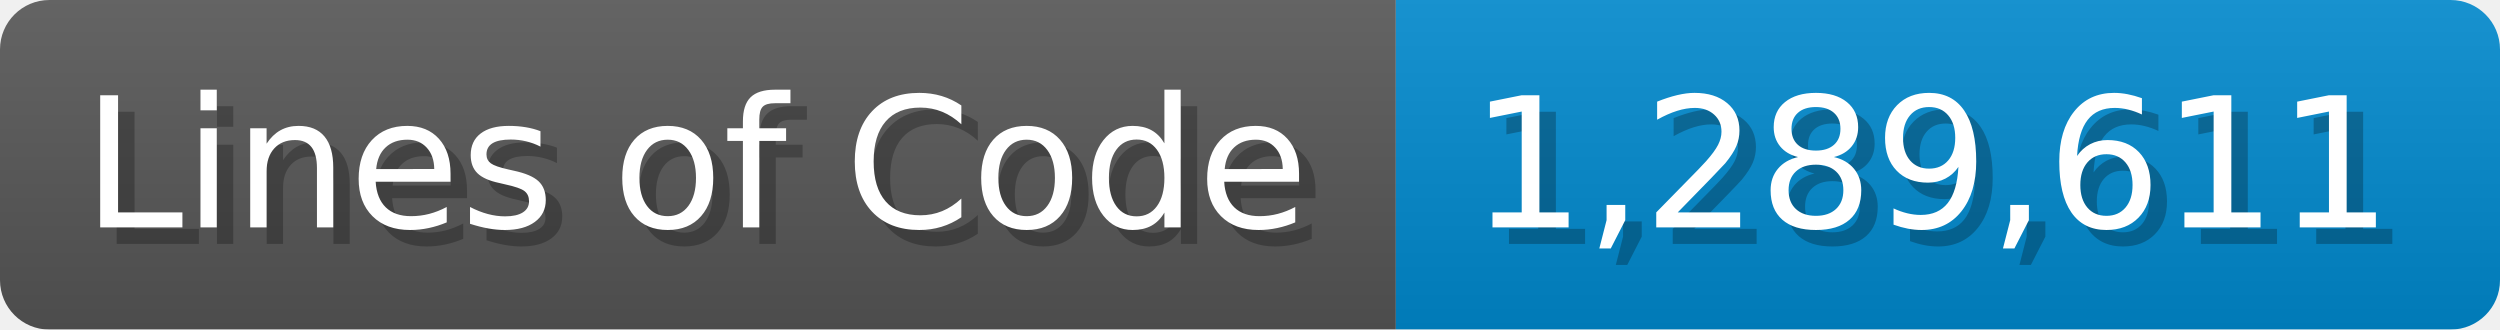
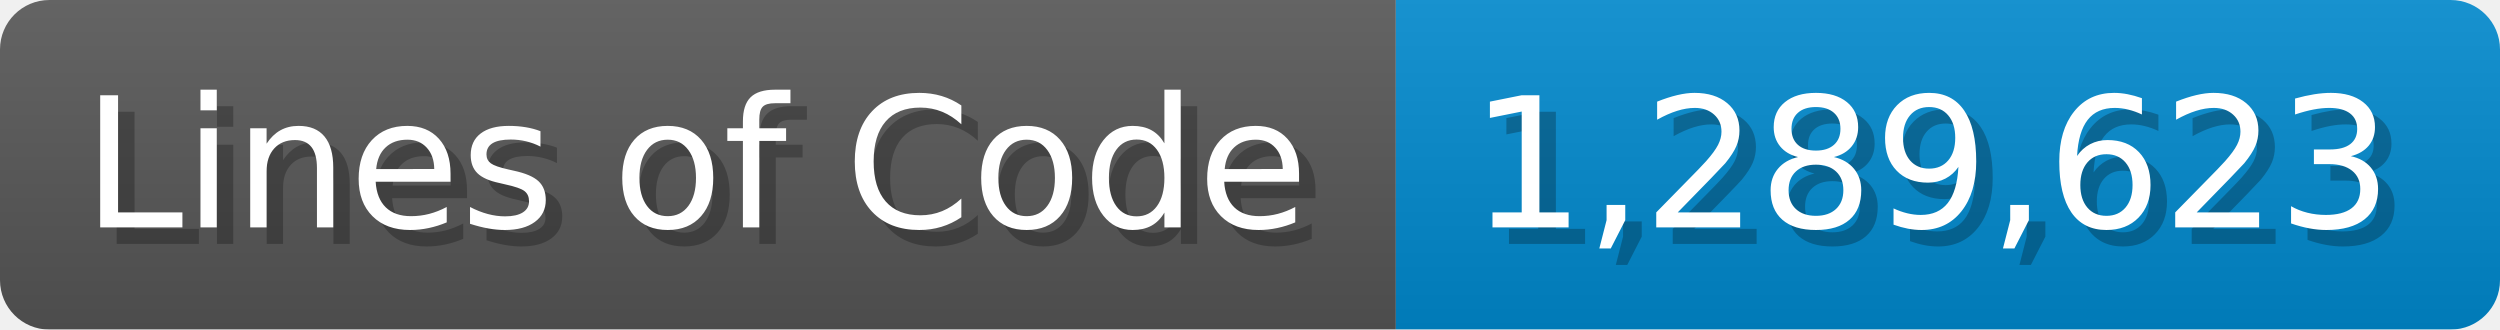
<svg xmlns="http://www.w3.org/2000/svg" width="151.7" height="20" viewBox="0 0 1517 200">
  <linearGradient id="a" x2="0" y2="100%">
    <stop offset="0" stop-opacity=".1" stop-color="#EEE" />
    <stop offset="1" stop-opacity=".1" />
  </linearGradient>
  <mask id="m">
    <rect width="1517" height="200" rx="30" fill="#FFF" />
  </mask>
  <g mask="url(#m)">
    <rect width="847" height="200" fill="#555" />
    <rect width="670" height="200" fill="#08C" x="847" />
    <rect width="1517" height="200" fill="url(#a)" />
  </g>
  <g fill="#fff" text-anchor="start" font-family="Verdana,DejaVu Sans,sans-serif" font-size="110">
    <text x="60" y="148" textLength="747" fill="#000" opacity="0.25">Lines of Code</text>
    <text x="50" y="138" textLength="747">Lines of Code</text>
-     <text x="902" y="148" textLength="570" fill="#000" opacity="0.25">1,289,611</text>
-     <text x="892" y="138" textLength="570">1,289,611</text>
+     <text x="902" y="148" textLength="570" fill="#000" opacity="0.25">1,289,623</text>
+     <text x="892" y="138" textLength="570">1,289,623</text>
  </g>
</svg>
